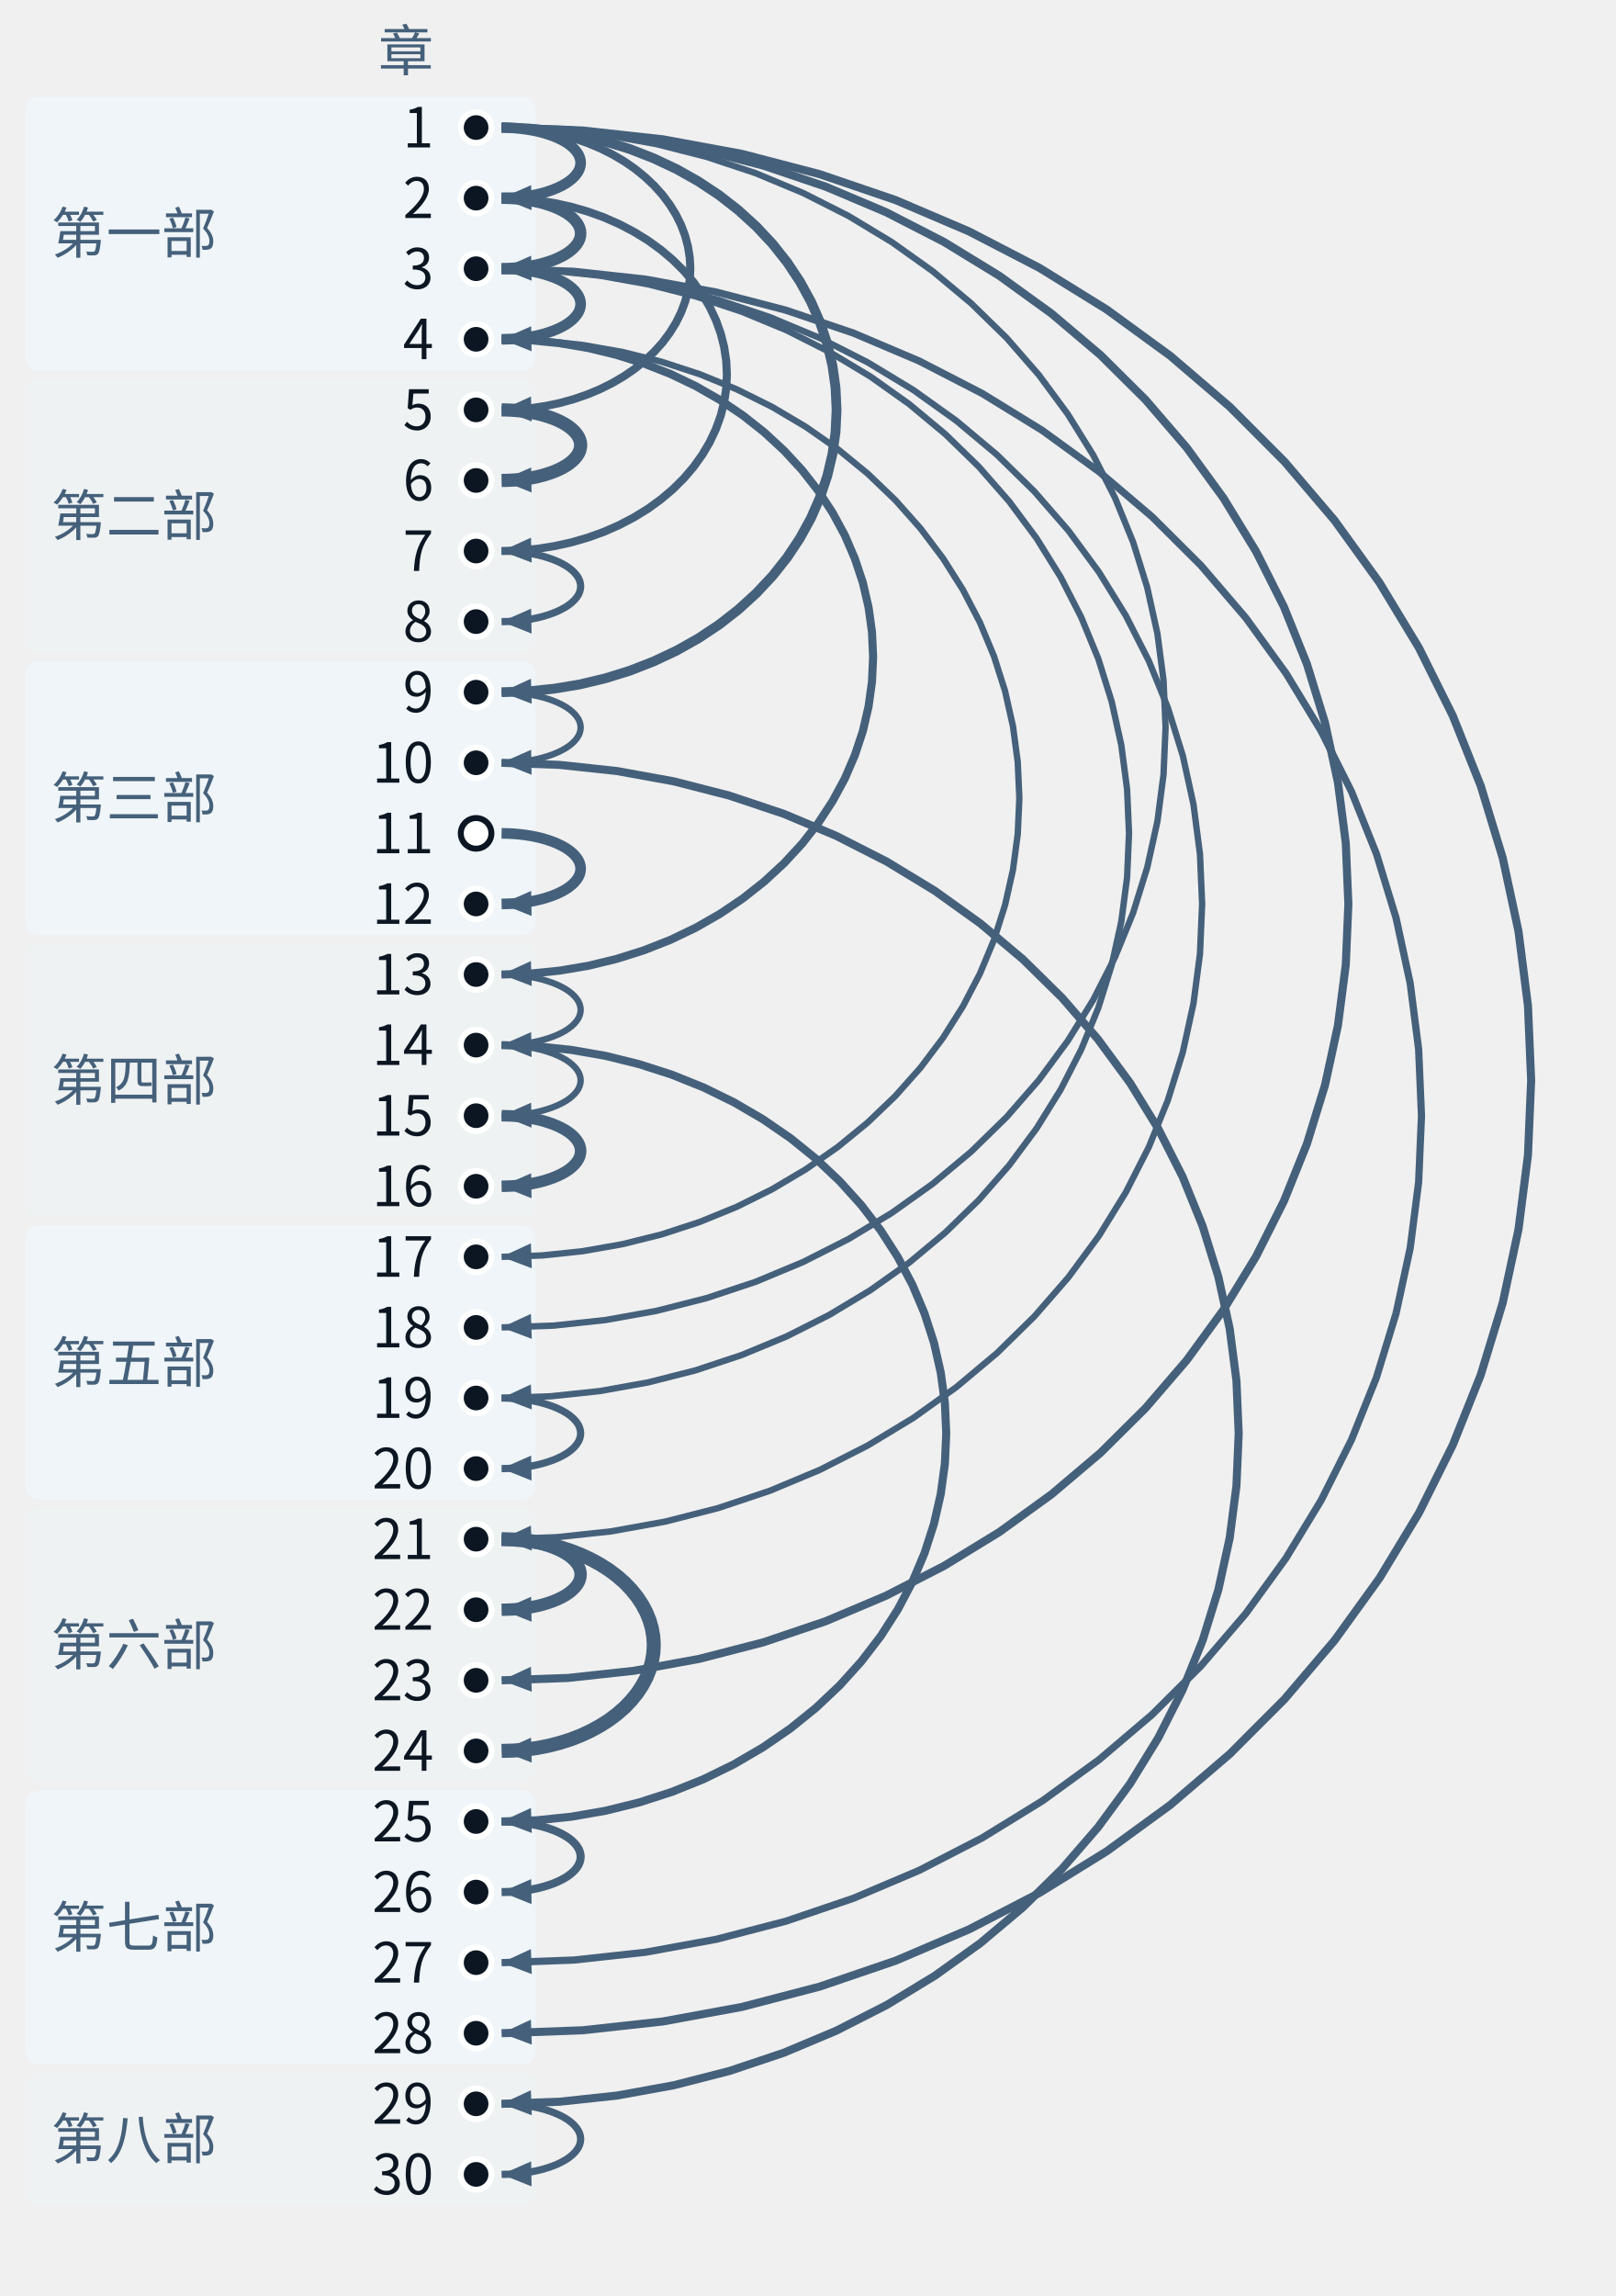
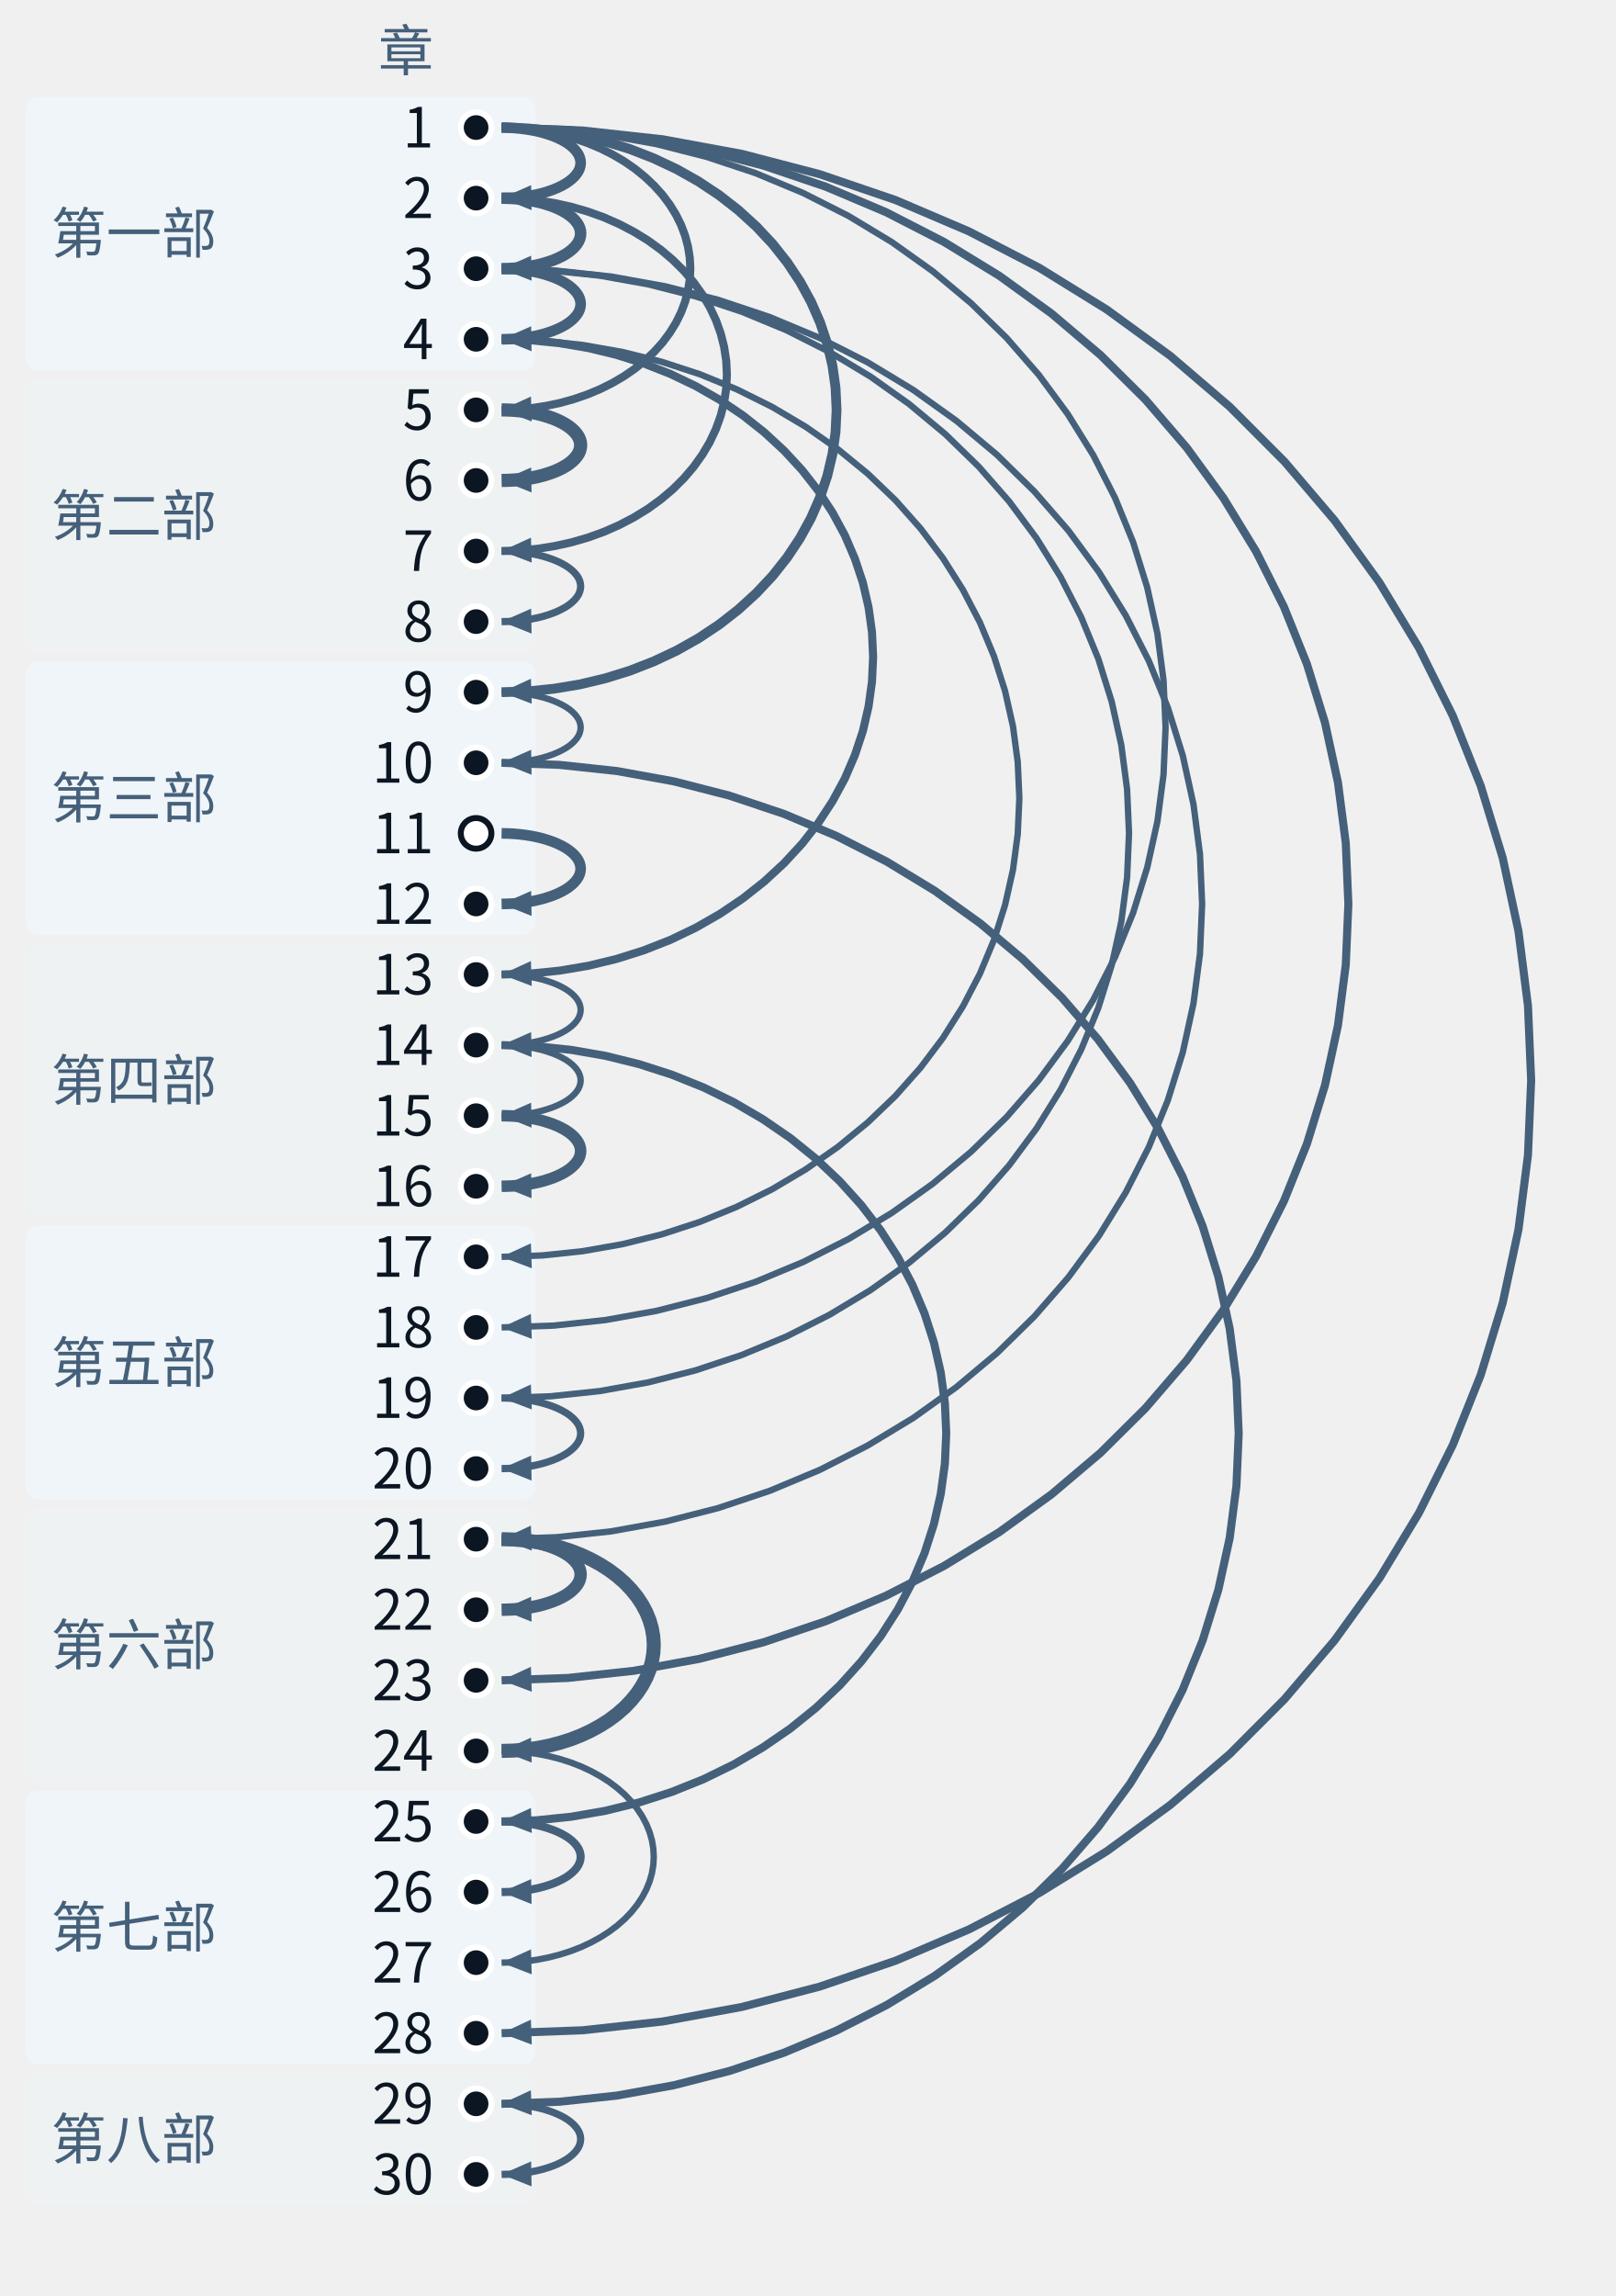
- <svg xmlns="http://www.w3.org/2000/svg" class="tr-fig" data-tr-fig="coda-dependency-tree" data-lang="zh" viewBox="0 0 380 540" width="380" height="540" font-family="'Noto Sans SC', 'Noto Sans CJK SC', 'Source Sans 3', 'PingFang SC', 'Microsoft YaHei', system-ui, sans-serif" role="img" aria-label="三十个圆点自上而下排成一列，代表第 1 至第 30 章，左边按八部分成八段并写着部名。每个圆点（第 1 章与第 11 章除外）都有一支向右鼓出的弧形箭头指向它，起点是它回头引用最多的那一章；箭头越粗，引用越多。第 1 章发出六支箭头（到第 2、5、9、18、23、28 章），第 3 章发出四支（到第 4、19、21、27 章），第 21 章发出两支粗箭头（到第 22、24 章）；第 11 章是空心圆点，没有箭头指向它。">
+ <svg xmlns="http://www.w3.org/2000/svg" class="tr-fig" data-tr-fig="coda-dependency-tree" data-lang="zh" viewBox="0 0 380 540" width="380" height="540" font-family="'Noto Sans SC', 'Noto Sans CJK SC', 'Source Sans 3', 'PingFang SC', 'Microsoft YaHei', system-ui, sans-serif" role="img" aria-label="三十个圆点自上而下排成一列，代表第 1 至第 30 章，左边按八部分成八段并写着部名。每个圆点（第 1 章与第 11 章除外）都有一支向右鼓出的弧形箭头指向它，起点是它回头引用最多的那一章；箭头越粗，引用越多。第 1 章发出六支箭头（到第 2、5、9、18、23、28 章），第 3 章发出三支（到第 4、19、21 章），第 21 章发出两支粗箭头（到第 22、24 章）；第 11 章是空心圆点，没有箭头指向它。">
  <style>.ts-ink{stroke:#0b1622}.tf-ink{fill:#0b1622}.ts-dim{stroke:#45607a}.tf-dim{fill:#45607a}.ts-faint{stroke:#9db3c4}.tf-faint{fill:#9db3c4}.ts-edge{stroke:#b9d0dd}.tf-edge{fill:#b9d0dd}.ts-hot{stroke:#5f9bb5}.tf-hot{fill:#5f9bb5}.ts-bg{stroke:#ffffff}.tf-bg{fill:#ffffff}.ts-panel{stroke:#eef5f9}.tf-panel{fill:#eef5f9}.ts-sheet{stroke:#f7fbfd}.tf-sheet{fill:#f7fbfd}.ts-cyan{stroke:#007c8a}.tf-cyan{fill:#007c8a}.ts-magenta{stroke:#b0128f}.tf-magenta{fill:#b0128f}.ts-amber{stroke:#946200}.tf-amber{fill:#946200}.ts-violet{stroke:#5a45c8}.tf-violet{fill:#5a45c8}.ts-ok{stroke:#087a4c}.tf-ok{fill:#087a4c}.ts-warn{stroke:#c21f3a}.tf-warn{fill:#c21f3a}.ts-blue{stroke:#1d5fd0}.tf-blue{fill:#1d5fd0}.ts-orange{stroke:#b85410}.tf-orange{fill:#b85410}.ts-sigma{stroke:#28405a}.tf-sigma{fill:#28405a}@media (prefers-color-scheme:dark){.ts-ink{stroke:#d4efff}.tf-ink{fill:#d4efff}.ts-dim{stroke:#6f8ea5}.tf-dim{fill:#6f8ea5}.ts-faint{stroke:#34506a}.tf-faint{fill:#34506a}.ts-edge{stroke:#143049}.tf-edge{fill:#143049}.ts-hot{stroke:#1f5d7c}.tf-hot{fill:#1f5d7c}.ts-bg{stroke:#03060c}.tf-bg{fill:#03060c}.ts-panel{stroke:#07101b}.tf-panel{fill:#07101b}.ts-sheet{stroke:#050c16}.tf-sheet{fill:#050c16}.ts-cyan{stroke:#19f0ff}.tf-cyan{fill:#19f0ff}.ts-magenta{stroke:#ff2fd0}.tf-magenta{fill:#ff2fd0}.ts-amber{stroke:#ffc83d}.tf-amber{fill:#ffc83d}.ts-violet{stroke:#9d8cff}.tf-violet{fill:#9d8cff}.ts-ok{stroke:#46ffb2}.tf-ok{fill:#46ffb2}.ts-warn{stroke:#ff5064}.tf-warn{fill:#ff5064}.ts-blue{stroke:#2a7bff}.tf-blue{fill:#2a7bff}.ts-orange{stroke:#ff8a3c}.tf-orange{fill:#ff8a3c}.ts-sigma{stroke:#cfe3ff}.tf-sigma{fill:#cfe3ff}}</style>
  <rect x="6" y="22.7" width="120" height="64.4" rx="3" class="tf-panel" fill-opacity="0.9" />
  <text class="tf-dim" x="12" y="59.58" font-size="13">第一部</text>
  <rect x="6" y="89.1" width="120" height="64.4" rx="3" class="tf-panel" fill-opacity="0.35" />
  <text class="tf-dim" x="12" y="125.98" font-size="13">第二部</text>
  <rect x="6" y="155.5" width="120" height="64.4" rx="3" class="tf-panel" fill-opacity="0.9" />
  <text class="tf-dim" x="12" y="192.38" font-size="13">第三部</text>
  <rect x="6" y="221.9" width="120" height="64.4" rx="3" class="tf-panel" fill-opacity="0.35" />
  <text class="tf-dim" x="12" y="258.78" font-size="13">第四部</text>
  <rect x="6" y="288.3" width="120" height="64.4" rx="3" class="tf-panel" fill-opacity="0.9" />
  <text class="tf-dim" x="12" y="325.18" font-size="13">第五部</text>
  <rect x="6" y="354.7" width="120" height="64.4" rx="3" class="tf-panel" fill-opacity="0.35" />
  <text class="tf-dim" x="12" y="391.58" font-size="13">第六部</text>
  <rect x="6" y="421.1" width="120" height="64.4" rx="3" class="tf-panel" fill-opacity="0.9" />
  <text class="tf-dim" x="12" y="457.98" font-size="13">第七部</text>
  <rect x="6" y="487.5" width="120" height="31.2" rx="3" class="tf-panel" fill-opacity="0.35" />
  <text class="tf-dim" x="12" y="507.78" font-size="13">第八部</text>
  <path d="M118 30 L137 30.69 L155.89 32.76 L174.54 36.19 L192.84 40.97 L210.69 47.06 L227.96 54.43 L244.55 63.02 L260.36 72.8 L275.3 83.69 L289.26 95.64 L302.17 108.56 L313.94 122.38 L324.51 137.01 L333.8 152.36 L341.76 168.34 L348.35 184.85 L353.51 201.78 L357.22 219.04 L359.45 236.52 L360.2 254.1 L359.45 271.68 L357.22 289.16 L353.51 306.42 L348.35 323.35 L341.76 339.86 L333.8 355.84 L324.51 371.19 L313.94 385.82 L302.17 399.64 L289.26 412.56 L275.3 424.51 L260.36 435.4 L244.55 445.18 L227.96 453.77 L210.69 461.14 L192.84 467.23 L174.54 472.01 L155.89 475.44 L137 477.51 L118 478.2" class="ts-dim" stroke-width="1.9" stroke-linejoin="round" fill="none" />
  <path d="M118 478.2 L124.89 475.01 L125.1 480.88Z" class="tf-dim" />
-   <path d="M118 63.2 L134.98 63.81 L151.85 65.65 L168.52 68.7 L184.87 72.95 L200.81 78.36 L216.24 84.91 L231.07 92.55 L245.2 101.24 L258.54 110.93 L271.02 121.54 L282.55 133.03 L293.07 145.31 L302.51 158.32 L310.81 171.97 L317.93 186.17 L323.81 200.84 L328.42 215.9 L331.74 231.24 L333.73 246.77 L334.4 262.4 L333.73 278.03 L331.74 293.56 L328.42 308.9 L323.81 323.96 L317.93 338.63 L310.81 352.83 L302.51 366.48 L293.07 379.49 L282.55 391.77 L271.02 403.26 L258.54 413.87 L245.2 423.56 L231.07 432.25 L216.24 439.89 L200.81 446.44 L184.87 451.85 L168.52 456.1 L151.85 459.15 L134.98 460.99 L118 461.6" class="ts-dim" stroke-width="1.7" stroke-linejoin="round" fill="none" />
-   <path d="M118 461.6 L124.89 458.41 L125.1 464.29Z" class="tf-dim" />
  <path d="M118 30 L133.63 30.56 L149.16 32.25 L164.5 35.05 L179.56 38.94 L194.23 43.9 L208.43 49.9 L222.08 56.91 L235.09 64.87 L247.37 73.75 L258.86 83.48 L269.47 94.01 L279.16 105.27 L287.85 117.19 L295.49 129.7 L302.04 142.72 L307.45 156.17 L311.7 169.97 L314.75 184.04 L316.59 198.27 L317.2 212.6 L316.59 226.93 L314.75 241.16 L311.7 255.23 L307.45 269.03 L302.04 282.48 L295.49 295.5 L287.85 308.01 L279.16 319.93 L269.47 331.19 L258.86 341.72 L247.37 351.45 L235.09 360.33 L222.08 368.29 L208.43 375.3 L194.23 381.3 L179.56 386.26 L164.5 390.15 L149.16 392.95 L133.63 394.64 L118 395.2" class="ts-dim" stroke-width="1.9" stroke-linejoin="round" fill="none" />
  <path d="M118 395.2 L124.89 392.01 L125.1 397.89Z" class="tf-dim" />
  <path d="M118 179.4 L131.6 179.89 L145.13 181.34 L158.48 183.76 L171.58 187.12 L184.36 191.4 L196.72 196.59 L208.6 202.64 L219.92 209.52 L230.61 217.18 L240.61 225.59 L249.85 234.68 L258.28 244.41 L265.85 254.7 L272.5 265.51 L278.2 276.75 L282.91 288.37 L286.61 300.29 L289.27 312.43 L290.87 324.73 L291.4 337.1 L290.87 349.47 L289.27 361.77 L286.61 373.91 L282.91 385.83 L278.2 397.45 L272.5 408.69 L265.85 419.5 L258.28 429.79 L249.85 439.52 L240.61 448.61 L230.61 457.02 L219.92 464.68 L208.6 471.56 L196.72 477.61 L184.36 482.8 L171.58 487.08 L158.48 490.44 L145.13 492.86 L131.6 494.31 L118 494.8" class="ts-dim" stroke-width="1.9" stroke-linejoin="round" fill="none" />
  <path d="M118 494.8 L124.89 491.61 L125.1 497.49Z" class="tf-dim" />
  <path d="M118 63.2 L130.93 63.66 L143.78 65.04 L156.47 67.33 L168.93 70.51 L181.07 74.57 L192.82 79.48 L204.11 85.22 L214.87 91.73 L225.03 99 L234.53 106.96 L243.31 115.57 L251.33 124.78 L258.52 134.54 L264.84 144.77 L270.26 155.43 L274.73 166.43 L278.25 177.72 L280.77 189.23 L282.29 200.88 L282.8 212.6 L282.29 224.32 L280.77 235.97 L278.25 247.48 L274.73 258.77 L270.26 269.77 L264.84 280.43 L258.52 290.66 L251.33 300.42 L243.31 309.63 L234.53 318.24 L225.03 326.2 L214.87 333.47 L204.11 339.98 L192.82 345.72 L181.07 350.63 L168.93 354.69 L156.47 357.87 L143.78 360.16 L130.93 361.54 L118 362" class="ts-dim" stroke-width="1.5" stroke-linejoin="round" fill="none" />
  <path d="M118 362 L124.89 358.81 L125.1 364.69Z" class="tf-dim" />
  <path d="M118 30 L130.26 30.43 L142.44 31.74 L154.46 33.9 L166.27 36.91 L177.78 40.74 L188.91 45.38 L199.61 50.79 L209.81 56.95 L219.44 63.81 L228.45 71.33 L236.78 79.46 L244.37 88.16 L251.18 97.38 L257.18 107.04 L262.31 117.1 L266.56 127.5 L269.88 138.16 L272.28 149.03 L273.72 160.03 L274.2 171.1 L273.72 182.17 L272.28 193.17 L269.88 204.04 L266.56 214.7 L262.31 225.1 L257.18 235.16 L251.18 244.82 L244.37 254.04 L236.78 262.74 L228.45 270.87 L219.44 278.39 L209.81 285.25 L199.61 291.41 L188.91 296.82 L177.78 301.46 L166.27 305.29 L154.46 308.3 L142.44 310.46 L130.26 311.77 L118 312.2" class="ts-dim" stroke-width="1.5" stroke-linejoin="round" fill="none" />
  <path d="M118 312.2 L124.89 309.01 L125.1 314.89Z" class="tf-dim" />
  <path d="M118 63.2 L129.58 63.61 L141.09 64.83 L152.46 66.87 L163.61 69.7 L174.48 73.31 L185.01 77.67 L195.12 82.77 L204.76 88.56 L213.86 95.02 L222.37 102.1 L230.24 109.75 L237.41 117.94 L243.85 126.61 L249.51 135.71 L254.36 145.18 L258.38 154.96 L261.52 165 L263.78 175.23 L265.14 185.58 L265.6 196 L265.14 206.42 L263.78 216.77 L261.52 227 L258.38 237.04 L254.36 246.82 L249.51 256.29 L243.85 265.39 L237.41 274.06 L230.24 282.25 L222.37 289.9 L213.86 296.98 L204.76 303.44 L195.12 309.23 L185.01 314.33 L174.48 318.69 L163.61 322.3 L152.46 325.13 L141.09 327.17 L129.58 328.39 L118 328.8" class="ts-dim" stroke-width="1.5" stroke-linejoin="round" fill="none" />
  <path d="M118 328.8 L124.89 325.61 L125.1 331.49Z" class="tf-dim" />
  <path d="M118 79.8 L127.56 80.13 L137.05 81.13 L146.43 82.78 L155.64 85.08 L164.61 88.01 L173.3 91.56 L181.64 95.7 L189.59 100.41 L197.1 105.65 L204.13 111.4 L210.62 117.62 L216.54 124.28 L221.85 131.32 L226.52 138.71 L230.53 146.41 L233.84 154.36 L236.43 162.51 L238.3 170.82 L239.42 179.23 L239.8 187.7 L239.42 196.17 L238.3 204.58 L236.43 212.89 L233.84 221.04 L230.53 228.99 L226.52 236.69 L221.85 244.08 L216.54 251.12 L210.62 257.78 L204.13 264 L197.1 269.75 L189.59 274.99 L181.64 279.7 L173.3 283.84 L164.61 287.39 L155.64 290.32 L146.43 292.62 L137.05 294.27 L127.56 295.27 L118 295.6" class="ts-dim" stroke-width="1.5" stroke-linejoin="round" fill="none" />
  <path d="M118 295.6 L124.89 292.42 L125.1 298.29Z" class="tf-dim" />
  <path d="M118 245.8 L126.21 246.08 L134.36 246.92 L142.42 248.32 L150.32 250.27 L158.03 252.75 L165.49 255.75 L172.65 259.25 L179.48 263.24 L185.93 267.67 L191.96 272.54 L197.54 277.81 L202.62 283.44 L207.19 289.4 L211.2 295.65 L214.64 302.16 L217.48 308.89 L219.71 315.79 L221.31 322.82 L222.28 329.94 L222.6 337.1 L222.28 344.26 L221.31 351.38 L219.71 358.41 L217.48 365.31 L214.64 372.04 L211.2 378.55 L207.19 384.8 L202.62 390.76 L197.54 396.39 L191.96 401.66 L185.93 406.53 L179.48 410.96 L172.65 414.95 L165.49 418.45 L158.03 421.45 L150.32 423.93 L142.42 425.88 L134.36 427.28 L126.21 428.12 L118 428.4" class="ts-dim" stroke-width="1.9" stroke-linejoin="round" fill="none" />
  <path d="M118 428.4 L124.9 425.22 L125.1 431.1Z" class="tf-dim" />
  <path d="M118 79.8 L124.86 80.03 L131.67 80.72 L138.4 81.86 L145.01 83.46 L151.45 85.49 L157.68 87.94 L163.67 90.81 L169.37 94.07 L174.76 97.7 L179.8 101.68 L184.46 105.99 L188.71 110.59 L192.52 115.47 L195.87 120.59 L198.75 125.91 L201.12 131.42 L202.99 137.06 L204.32 142.81 L205.13 148.64 L205.4 154.5 L205.13 160.36 L204.32 166.19 L202.99 171.94 L201.12 177.58 L198.75 183.09 L195.87 188.41 L192.52 193.53 L188.71 198.41 L184.46 203.01 L179.8 207.32 L174.76 211.3 L169.37 214.93 L163.67 218.19 L157.68 221.06 L151.45 223.51 L145.01 225.54 L138.4 227.14 L131.67 228.28 L124.86 228.97 L118 229.2" class="ts-dim" stroke-width="1.9" stroke-linejoin="round" fill="none" />
  <path d="M118 229.2 L124.9 226.03 L125.09 231.9Z" class="tf-dim" />
  <path d="M118 30 L124.18 30.2 L130.33 30.82 L136.4 31.83 L142.35 33.25 L148.16 35.05 L153.77 37.24 L159.17 39.78 L164.32 42.68 L169.18 45.91 L173.72 49.45 L177.92 53.28 L181.75 57.37 L185.19 61.71 L188.21 66.26 L190.8 70.99 L192.94 75.88 L194.62 80.9 L195.83 86.01 L196.56 91.19 L196.8 96.4 L196.56 101.61 L195.83 106.79 L194.62 111.9 L192.94 116.92 L190.8 121.81 L188.21 126.54 L185.19 131.09 L181.75 135.43 L177.92 139.52 L173.72 143.35 L169.18 146.89 L164.32 150.12 L159.17 153.02 L153.77 155.56 L148.16 157.75 L142.35 159.55 L136.4 160.97 L130.33 161.98 L124.18 162.6 L118 162.8" class="ts-dim" stroke-width="2.3" stroke-linejoin="round" fill="none" />
  <path d="M118 162.8 L124.9 159.63 L125.09 165.51Z" class="tf-dim" />
  <path d="M118 46.6 L122.16 46.73 L126.29 47.11 L130.37 47.75 L134.38 48.63 L138.28 49.76 L142.06 51.12 L145.69 52.72 L149.15 54.53 L152.42 56.54 L155.48 58.76 L158.3 61.15 L160.88 63.71 L163.19 66.42 L165.22 69.26 L166.97 72.22 L168.41 75.28 L169.54 78.41 L170.35 81.61 L170.84 84.84 L171 88.1 L170.84 91.36 L170.35 94.59 L169.54 97.79 L168.41 100.92 L166.97 103.98 L165.22 106.94 L163.19 109.78 L160.88 112.49 L158.3 115.05 L155.48 117.44 L152.42 119.66 L149.15 121.67 L145.69 123.48 L142.06 125.08 L138.28 126.44 L134.38 127.57 L130.37 128.45 L126.29 129.09 L122.16 129.47 L118 129.6" class="ts-dim" stroke-width="1.9" stroke-linejoin="round" fill="none" />
  <path d="M118 129.6 L124.91 126.45 L125.09 132.32Z" class="tf-dim" />
  <path d="M118 30 L121.48 30.1 L124.95 30.41 L128.36 30.92 L131.72 31.62 L134.99 32.53 L138.16 33.62 L141.2 34.89 L144.1 36.34 L146.84 37.95 L149.4 39.72 L151.76 41.64 L153.92 43.69 L155.86 45.85 L157.56 48.13 L159.02 50.49 L160.23 52.94 L161.17 55.45 L161.85 58.01 L162.26 60.6 L162.4 63.2 L162.26 65.8 L161.85 68.39 L161.17 70.95 L160.23 73.46 L159.02 75.91 L157.56 78.27 L155.86 80.55 L153.92 82.71 L151.76 84.76 L149.4 86.68 L146.84 88.45 L144.1 90.06 L141.2 91.51 L138.16 92.78 L134.99 93.87 L131.72 94.78 L128.36 95.48 L124.95 95.99 L121.48 96.3 L118 96.4" class="ts-dim" stroke-width="1.9" stroke-linejoin="round" fill="none" />
  <path d="M118 96.4 L124.91 93.26 L125.08 99.13Z" class="tf-dim" />
  <path d="M118 362 L120.81 362.08 L123.6 362.31 L126.36 362.69 L129.06 363.22 L131.7 363.9 L134.25 364.71 L136.71 365.67 L139.04 366.76 L141.25 367.97 L143.31 369.29 L145.22 370.73 L146.96 372.26 L148.52 373.89 L149.9 375.6 L151.07 377.37 L152.05 379.21 L152.81 381.09 L153.36 383 L153.69 384.95 L153.8 386.9 L153.69 388.85 L153.36 390.8 L152.81 392.71 L152.05 394.59 L151.07 396.43 L149.9 398.2 L148.52 399.91 L146.96 401.54 L145.22 403.07 L143.31 404.51 L141.25 405.83 L139.04 407.04 L136.71 408.13 L134.25 409.09 L131.7 409.9 L129.06 410.58 L126.36 411.11 L123.6 411.49 L120.81 411.72 L118 411.8" class="ts-dim" stroke-width="3.3" stroke-linejoin="round" fill="none" />
  <path d="M118 411.8 L124.92 408.67 L125.08 414.55Z" class="tf-dim" />
+   <path d="M118 411.8 L120.81 411.88 L123.6 412.11 L126.36 412.49 L129.06 413.02 L131.7 413.7 L134.25 414.51 L136.71 415.47 L139.04 416.56 L141.25 417.77 L143.31 419.09 L145.22 420.53 L146.96 422.06 L148.52 423.69 L149.9 425.4 L151.07 427.17 L152.05 429.01 L152.81 430.89 L153.36 432.8 L153.69 434.75 L153.8 436.7 L153.69 438.65 L153.36 440.6 L152.81 442.51 L152.05 444.39 L151.07 446.23 L149.9 448 L148.52 449.71 L146.96 451.34 L145.22 452.87 L143.31 454.31 L141.25 455.63 L139.04 456.84 L136.71 457.93 L134.25 458.89 L131.7 459.7 L129.06 460.38 L126.36 460.91 L123.6 461.29 L120.81 461.52 L118 461.6" class="ts-dim" stroke-width="1.5" stroke-linejoin="round" fill="none" />
+   <path d="M118 461.6 L124.92 458.47 L125.08 464.35Z" class="tf-dim" />
  <path d="M118 30 L119.46 30.03 L120.91 30.1 L122.34 30.23 L123.75 30.41 L125.12 30.63 L126.44 30.9 L127.72 31.22 L128.93 31.59 L130.08 31.99 L131.15 32.43 L132.14 32.91 L133.05 33.42 L133.86 33.96 L134.57 34.53 L135.18 35.12 L135.69 35.74 L136.09 36.36 L136.37 37 L136.54 37.65 L136.6 38.3 L136.54 38.95 L136.37 39.6 L136.09 40.24 L135.69 40.86 L135.18 41.48 L134.57 42.07 L133.86 42.64 L133.05 43.18 L132.14 43.69 L131.15 44.17 L130.08 44.61 L128.93 45.01 L127.72 45.38 L126.44 45.7 L125.12 45.97 L123.75 46.19 L122.34 46.37 L120.91 46.5 L119.46 46.57 L118 46.6" class="ts-dim" stroke-width="2.5" stroke-linejoin="round" fill="none" />
  <path d="M118 46.6 L124.95 43.54 L125.05 49.42Z" class="tf-dim" />
  <path d="M118 46.6 L119.46 46.63 L120.91 46.7 L122.34 46.83 L123.75 47.01 L125.12 47.23 L126.44 47.5 L127.72 47.82 L128.93 48.19 L130.08 48.59 L131.15 49.03 L132.14 49.51 L133.05 50.02 L133.86 50.56 L134.57 51.13 L135.18 51.72 L135.69 52.34 L136.09 52.96 L136.37 53.6 L136.54 54.25 L136.6 54.9 L136.54 55.55 L136.37 56.2 L136.09 56.84 L135.69 57.46 L135.18 58.08 L134.57 58.67 L133.86 59.24 L133.05 59.78 L132.14 60.29 L131.15 60.77 L130.08 61.21 L128.93 61.61 L127.72 61.98 L126.44 62.3 L125.12 62.57 L123.75 62.79 L122.34 62.97 L120.91 63.1 L119.46 63.17 L118 63.2" class="ts-dim" stroke-width="2.7" stroke-linejoin="round" fill="none" />
  <path d="M118 63.2 L124.95 60.14 L125.05 66.02Z" class="tf-dim" />
  <path d="M118 63.2 L119.46 63.23 L120.91 63.3 L122.34 63.43 L123.75 63.61 L125.12 63.83 L126.44 64.1 L127.72 64.42 L128.93 64.79 L130.08 65.19 L131.15 65.63 L132.14 66.11 L133.05 66.62 L133.86 67.16 L134.57 67.73 L135.18 68.32 L135.69 68.94 L136.09 69.56 L136.37 70.2 L136.54 70.85 L136.6 71.5 L136.54 72.15 L136.37 72.8 L136.09 73.44 L135.69 74.06 L135.18 74.68 L134.57 75.27 L133.86 75.84 L133.05 76.38 L132.14 76.89 L131.15 77.37 L130.08 77.81 L128.93 78.21 L127.72 78.58 L126.44 78.9 L125.12 79.17 L123.75 79.39 L122.34 79.57 L120.91 79.7 L119.46 79.77 L118 79.8" class="ts-dim" stroke-width="2.5" stroke-linejoin="round" fill="none" />
  <path d="M118 79.8 L124.95 76.74 L125.05 82.62Z" class="tf-dim" />
  <path d="M118 96.4 L119.46 96.43 L120.91 96.5 L122.34 96.63 L123.75 96.81 L125.12 97.03 L126.44 97.3 L127.72 97.62 L128.93 97.99 L130.08 98.39 L131.15 98.83 L132.14 99.31 L133.05 99.82 L133.86 100.36 L134.57 100.93 L135.18 101.52 L135.69 102.14 L136.09 102.76 L136.37 103.4 L136.54 104.05 L136.6 104.7 L136.54 105.35 L136.37 106 L136.09 106.64 L135.69 107.26 L135.18 107.88 L134.57 108.47 L133.86 109.04 L133.05 109.58 L132.14 110.09 L131.15 110.57 L130.08 111.01 L128.93 111.41 L127.72 111.78 L126.44 112.1 L125.12 112.37 L123.75 112.59 L122.34 112.77 L120.91 112.9 L119.46 112.97 L118 113" class="ts-dim" stroke-width="3.1" stroke-linejoin="round" fill="none" />
  <path d="M118 113 L124.95 109.94 L125.05 115.82Z" class="tf-dim" />
  <path d="M118 129.6 L119.46 129.63 L120.91 129.7 L122.34 129.83 L123.75 130.01 L125.12 130.23 L126.44 130.5 L127.72 130.82 L128.93 131.19 L130.08 131.59 L131.15 132.03 L132.14 132.51 L133.05 133.02 L133.86 133.56 L134.57 134.13 L135.18 134.72 L135.69 135.34 L136.09 135.96 L136.37 136.6 L136.54 137.25 L136.6 137.9 L136.54 138.55 L136.37 139.2 L136.09 139.84 L135.69 140.46 L135.18 141.08 L134.57 141.67 L133.86 142.24 L133.05 142.78 L132.14 143.29 L131.15 143.77 L130.08 144.21 L128.93 144.61 L127.72 144.98 L126.44 145.3 L125.12 145.57 L123.75 145.79 L122.34 145.97 L120.91 146.1 L119.46 146.17 L118 146.2" class="ts-dim" stroke-width="1.7" stroke-linejoin="round" fill="none" />
  <path d="M118 146.2 L124.95 143.14 L125.05 149.02Z" class="tf-dim" />
  <path d="M118 162.8 L119.46 162.83 L120.91 162.9 L122.34 163.03 L123.75 163.21 L125.12 163.43 L126.44 163.7 L127.72 164.02 L128.93 164.39 L130.08 164.79 L131.15 165.23 L132.14 165.71 L133.05 166.22 L133.86 166.76 L134.57 167.33 L135.18 167.92 L135.69 168.54 L136.09 169.16 L136.37 169.8 L136.54 170.45 L136.6 171.1 L136.54 171.75 L136.37 172.4 L136.09 173.04 L135.69 173.66 L135.18 174.28 L134.57 174.87 L133.86 175.44 L133.05 175.98 L132.14 176.49 L131.15 176.97 L130.08 177.41 L128.93 177.81 L127.72 178.18 L126.44 178.5 L125.12 178.77 L123.75 178.99 L122.34 179.17 L120.91 179.3 L119.46 179.37 L118 179.4" class="ts-dim" stroke-width="1.5" stroke-linejoin="round" fill="none" />
  <path d="M118 179.4 L124.95 176.34 L125.05 182.22Z" class="tf-dim" />
  <path d="M118 196 L119.46 196.03 L120.91 196.1 L122.34 196.23 L123.75 196.41 L125.12 196.63 L126.44 196.9 L127.72 197.22 L128.93 197.59 L130.08 197.99 L131.15 198.43 L132.14 198.91 L133.05 199.42 L133.86 199.96 L134.57 200.53 L135.18 201.12 L135.69 201.74 L136.09 202.36 L136.37 203 L136.54 203.65 L136.6 204.3 L136.54 204.95 L136.37 205.6 L136.09 206.24 L135.69 206.86 L135.18 207.48 L134.57 208.07 L133.86 208.64 L133.05 209.18 L132.14 209.69 L131.15 210.17 L130.08 210.61 L128.93 211.01 L127.72 211.38 L126.44 211.7 L125.12 211.97 L123.75 212.19 L122.34 212.37 L120.91 212.5 L119.46 212.57 L118 212.6" class="ts-dim" stroke-width="2.5" stroke-linejoin="round" fill="none" />
  <path d="M118 212.6 L124.95 209.54 L125.05 215.42Z" class="tf-dim" />
  <path d="M118 229.2 L119.46 229.23 L120.91 229.3 L122.34 229.43 L123.75 229.61 L125.12 229.83 L126.44 230.1 L127.72 230.42 L128.93 230.79 L130.08 231.19 L131.15 231.63 L132.14 232.11 L133.05 232.62 L133.86 233.16 L134.57 233.73 L135.18 234.32 L135.69 234.94 L136.09 235.56 L136.37 236.2 L136.54 236.85 L136.6 237.5 L136.54 238.15 L136.37 238.8 L136.09 239.44 L135.69 240.06 L135.18 240.68 L134.57 241.27 L133.86 241.84 L133.05 242.38 L132.14 242.89 L131.15 243.37 L130.08 243.81 L128.93 244.21 L127.72 244.58 L126.44 244.9 L125.12 245.17 L123.75 245.39 L122.34 245.57 L120.91 245.7 L119.46 245.77 L118 245.8" class="ts-dim" stroke-width="1.5" stroke-linejoin="round" fill="none" />
  <path d="M118 245.8 L124.95 242.74 L125.05 248.62Z" class="tf-dim" />
  <path d="M118 245.8 L119.46 245.83 L120.91 245.9 L122.34 246.03 L123.75 246.21 L125.12 246.43 L126.44 246.7 L127.72 247.02 L128.93 247.39 L130.08 247.79 L131.15 248.23 L132.14 248.71 L133.05 249.22 L133.86 249.76 L134.57 250.33 L135.18 250.92 L135.69 251.54 L136.09 252.16 L136.37 252.8 L136.54 253.45 L136.6 254.1 L136.54 254.75 L136.37 255.4 L136.09 256.04 L135.69 256.66 L135.18 257.28 L134.57 257.87 L133.86 258.44 L133.05 258.98 L132.14 259.49 L131.15 259.97 L130.08 260.41 L128.93 260.81 L127.72 261.18 L126.44 261.5 L125.12 261.77 L123.75 261.99 L122.34 262.17 L120.91 262.3 L119.46 262.37 L118 262.4" class="ts-dim" stroke-width="1.5" stroke-linejoin="round" fill="none" />
  <path d="M118 262.4 L124.95 259.34 L125.05 265.22Z" class="tf-dim" />
  <path d="M118 262.4 L119.46 262.43 L120.91 262.5 L122.34 262.63 L123.75 262.81 L125.12 263.03 L126.44 263.3 L127.72 263.62 L128.93 263.99 L130.08 264.39 L131.15 264.83 L132.14 265.31 L133.05 265.82 L133.86 266.36 L134.57 266.93 L135.18 267.52 L135.69 268.14 L136.09 268.76 L136.37 269.4 L136.54 270.05 L136.6 270.7 L136.54 271.35 L136.37 272 L136.09 272.64 L135.69 273.26 L135.18 273.88 L134.57 274.47 L133.86 275.04 L133.05 275.58 L132.14 276.09 L131.15 276.57 L130.08 277.01 L128.93 277.41 L127.72 277.78 L126.44 278.1 L125.12 278.37 L123.75 278.59 L122.34 278.77 L120.91 278.9 L119.46 278.97 L118 279" class="ts-dim" stroke-width="2.7" stroke-linejoin="round" fill="none" />
  <path d="M118 279 L124.95 275.94 L125.05 281.82Z" class="tf-dim" />
  <path d="M118 328.8 L119.46 328.83 L120.91 328.9 L122.34 329.03 L123.75 329.21 L125.12 329.43 L126.44 329.7 L127.72 330.02 L128.93 330.39 L130.08 330.79 L131.15 331.23 L132.14 331.71 L133.05 332.22 L133.86 332.76 L134.57 333.33 L135.18 333.92 L135.69 334.54 L136.09 335.16 L136.37 335.8 L136.54 336.45 L136.6 337.1 L136.54 337.75 L136.37 338.4 L136.09 339.04 L135.69 339.66 L135.18 340.28 L134.57 340.87 L133.86 341.44 L133.05 341.98 L132.14 342.49 L131.15 342.97 L130.08 343.41 L128.93 343.81 L127.72 344.18 L126.44 344.5 L125.12 344.77 L123.75 344.99 L122.34 345.17 L120.91 345.3 L119.46 345.37 L118 345.4" class="ts-dim" stroke-width="1.7" stroke-linejoin="round" fill="none" />
  <path d="M118 345.4 L124.95 342.34 L125.05 348.22Z" class="tf-dim" />
  <path d="M118 362 L119.46 362.03 L120.91 362.1 L122.34 362.23 L123.75 362.41 L125.12 362.63 L126.44 362.9 L127.72 363.22 L128.93 363.59 L130.08 363.99 L131.15 364.43 L132.14 364.91 L133.05 365.42 L133.86 365.96 L134.57 366.53 L135.18 367.12 L135.69 367.74 L136.09 368.36 L136.37 369 L136.54 369.65 L136.6 370.3 L136.54 370.95 L136.37 371.6 L136.09 372.24 L135.69 372.86 L135.18 373.48 L134.57 374.07 L133.86 374.64 L133.05 375.18 L132.14 375.69 L131.15 376.17 L130.08 376.61 L128.93 377.01 L127.72 377.38 L126.44 377.7 L125.12 377.97 L123.75 378.19 L122.34 378.37 L120.91 378.5 L119.46 378.57 L118 378.6" class="ts-dim" stroke-width="2.9" stroke-linejoin="round" fill="none" />
  <path d="M118 378.6 L124.95 375.54 L125.05 381.42Z" class="tf-dim" />
  <path d="M118 428.4 L119.46 428.43 L120.91 428.5 L122.34 428.63 L123.75 428.81 L125.12 429.03 L126.44 429.3 L127.72 429.62 L128.93 429.99 L130.08 430.39 L131.15 430.83 L132.14 431.31 L133.05 431.82 L133.86 432.36 L134.57 432.93 L135.18 433.52 L135.69 434.14 L136.09 434.76 L136.37 435.4 L136.54 436.05 L136.6 436.7 L136.54 437.35 L136.37 438 L136.09 438.64 L135.69 439.26 L135.18 439.88 L134.57 440.47 L133.86 441.04 L133.05 441.58 L132.14 442.09 L131.15 442.57 L130.08 443.01 L128.93 443.41 L127.72 443.78 L126.44 444.1 L125.12 444.37 L123.75 444.59 L122.34 444.77 L120.91 444.9 L119.46 444.97 L118 445" class="ts-dim" stroke-width="1.9" stroke-linejoin="round" fill="none" />
  <path d="M118 445 L124.95 441.94 L125.05 447.82Z" class="tf-dim" />
  <path d="M118 494.8 L119.46 494.83 L120.91 494.9 L122.34 495.03 L123.75 495.21 L125.12 495.43 L126.44 495.7 L127.72 496.02 L128.93 496.39 L130.08 496.79 L131.15 497.23 L132.14 497.71 L133.05 498.22 L133.86 498.76 L134.57 499.33 L135.18 499.92 L135.69 500.54 L136.09 501.16 L136.37 501.8 L136.54 502.45 L136.6 503.1 L136.54 503.75 L136.37 504.4 L136.09 505.04 L135.69 505.66 L135.18 506.28 L134.57 506.87 L133.86 507.44 L133.05 507.98 L132.14 508.49 L131.15 508.97 L130.08 509.41 L128.93 509.81 L127.72 510.18 L126.44 510.5 L125.12 510.77 L123.75 510.99 L122.34 511.17 L120.91 511.3 L119.46 511.37 L118 511.4" class="ts-dim" stroke-width="1.7" stroke-linejoin="round" fill="none" />
  <path d="M118 511.4 L124.95 508.34 L125.05 514.22Z" class="tf-dim" />
  <text class="tf-ink" x="102" y="34.68" font-size="13" text-anchor="end">1</text>
  <circle cx="112" cy="30" r="3.6" class="ts-bg tf-ink" stroke-width="1.4" />
  <text class="tf-ink" x="102" y="51.28" font-size="13" text-anchor="end">2</text>
  <circle cx="112" cy="46.6" r="3.6" class="ts-bg tf-ink" stroke-width="1.4" />
  <text class="tf-ink" x="102" y="67.88" font-size="13" text-anchor="end">3</text>
  <circle cx="112" cy="63.2" r="3.6" class="ts-bg tf-ink" stroke-width="1.4" />
  <text class="tf-ink" x="102" y="84.48" font-size="13" text-anchor="end">4</text>
  <circle cx="112" cy="79.8" r="3.6" class="ts-bg tf-ink" stroke-width="1.4" />
  <text class="tf-ink" x="102" y="101.08" font-size="13" text-anchor="end">5</text>
  <circle cx="112" cy="96.4" r="3.6" class="ts-bg tf-ink" stroke-width="1.4" />
  <text class="tf-ink" x="102" y="117.68" font-size="13" text-anchor="end">6</text>
  <circle cx="112" cy="113" r="3.6" class="ts-bg tf-ink" stroke-width="1.4" />
  <text class="tf-ink" x="102" y="134.28" font-size="13" text-anchor="end">7</text>
  <circle cx="112" cy="129.6" r="3.6" class="ts-bg tf-ink" stroke-width="1.4" />
  <text class="tf-ink" x="102" y="150.88" font-size="13" text-anchor="end">8</text>
  <circle cx="112" cy="146.2" r="3.6" class="ts-bg tf-ink" stroke-width="1.4" />
  <text class="tf-ink" x="102" y="167.48" font-size="13" text-anchor="end">9</text>
  <circle cx="112" cy="162.8" r="3.6" class="ts-bg tf-ink" stroke-width="1.4" />
  <text class="tf-ink" x="102" y="184.08" font-size="13" text-anchor="end">10</text>
  <circle cx="112" cy="179.4" r="3.6" class="ts-bg tf-ink" stroke-width="1.4" />
  <text class="tf-ink" x="102" y="200.68" font-size="13" text-anchor="end">11</text>
  <circle cx="112" cy="196" r="3.6" class="ts-ink tf-bg" stroke-width="1.4" />
  <text class="tf-ink" x="102" y="217.28" font-size="13" text-anchor="end">12</text>
  <circle cx="112" cy="212.6" r="3.6" class="ts-bg tf-ink" stroke-width="1.4" />
  <text class="tf-ink" x="102" y="233.88" font-size="13" text-anchor="end">13</text>
  <circle cx="112" cy="229.2" r="3.6" class="ts-bg tf-ink" stroke-width="1.4" />
  <text class="tf-ink" x="102" y="250.48" font-size="13" text-anchor="end">14</text>
  <circle cx="112" cy="245.8" r="3.6" class="ts-bg tf-ink" stroke-width="1.4" />
  <text class="tf-ink" x="102" y="267.08" font-size="13" text-anchor="end">15</text>
  <circle cx="112" cy="262.4" r="3.6" class="ts-bg tf-ink" stroke-width="1.4" />
  <text class="tf-ink" x="102" y="283.68" font-size="13" text-anchor="end">16</text>
  <circle cx="112" cy="279" r="3.6" class="ts-bg tf-ink" stroke-width="1.4" />
  <text class="tf-ink" x="102" y="300.28" font-size="13" text-anchor="end">17</text>
  <circle cx="112" cy="295.6" r="3.6" class="ts-bg tf-ink" stroke-width="1.4" />
  <text class="tf-ink" x="102" y="316.88" font-size="13" text-anchor="end">18</text>
  <circle cx="112" cy="312.2" r="3.6" class="ts-bg tf-ink" stroke-width="1.4" />
  <text class="tf-ink" x="102" y="333.48" font-size="13" text-anchor="end">19</text>
  <circle cx="112" cy="328.8" r="3.6" class="ts-bg tf-ink" stroke-width="1.4" />
  <text class="tf-ink" x="102" y="350.08" font-size="13" text-anchor="end">20</text>
  <circle cx="112" cy="345.4" r="3.6" class="ts-bg tf-ink" stroke-width="1.4" />
  <text class="tf-ink" x="102" y="366.68" font-size="13" text-anchor="end">21</text>
  <circle cx="112" cy="362" r="3.6" class="ts-bg tf-ink" stroke-width="1.4" />
  <text class="tf-ink" x="102" y="383.28" font-size="13" text-anchor="end">22</text>
  <circle cx="112" cy="378.6" r="3.6" class="ts-bg tf-ink" stroke-width="1.4" />
  <text class="tf-ink" x="102" y="399.88" font-size="13" text-anchor="end">23</text>
  <circle cx="112" cy="395.2" r="3.6" class="ts-bg tf-ink" stroke-width="1.4" />
  <text class="tf-ink" x="102" y="416.48" font-size="13" text-anchor="end">24</text>
  <circle cx="112" cy="411.8" r="3.6" class="ts-bg tf-ink" stroke-width="1.4" />
  <text class="tf-ink" x="102" y="433.08" font-size="13" text-anchor="end">25</text>
  <circle cx="112" cy="428.4" r="3.6" class="ts-bg tf-ink" stroke-width="1.4" />
  <text class="tf-ink" x="102" y="449.68" font-size="13" text-anchor="end">26</text>
  <circle cx="112" cy="445" r="3.6" class="ts-bg tf-ink" stroke-width="1.4" />
  <text class="tf-ink" x="102" y="466.28" font-size="13" text-anchor="end">27</text>
  <circle cx="112" cy="461.6" r="3.6" class="ts-bg tf-ink" stroke-width="1.4" />
  <text class="tf-ink" x="102" y="482.88" font-size="13" text-anchor="end">28</text>
  <circle cx="112" cy="478.2" r="3.6" class="ts-bg tf-ink" stroke-width="1.4" />
  <text class="tf-ink" x="102" y="499.48" font-size="13" text-anchor="end">29</text>
  <circle cx="112" cy="494.8" r="3.6" class="ts-bg tf-ink" stroke-width="1.4" />
  <text class="tf-ink" x="102" y="516.08" font-size="13" text-anchor="end">30</text>
  <circle cx="112" cy="511.4" r="3.6" class="ts-bg tf-ink" stroke-width="1.4" />
  <text class="tf-dim" x="102" y="16.68" font-size="13" text-anchor="end">章</text>
</svg>
